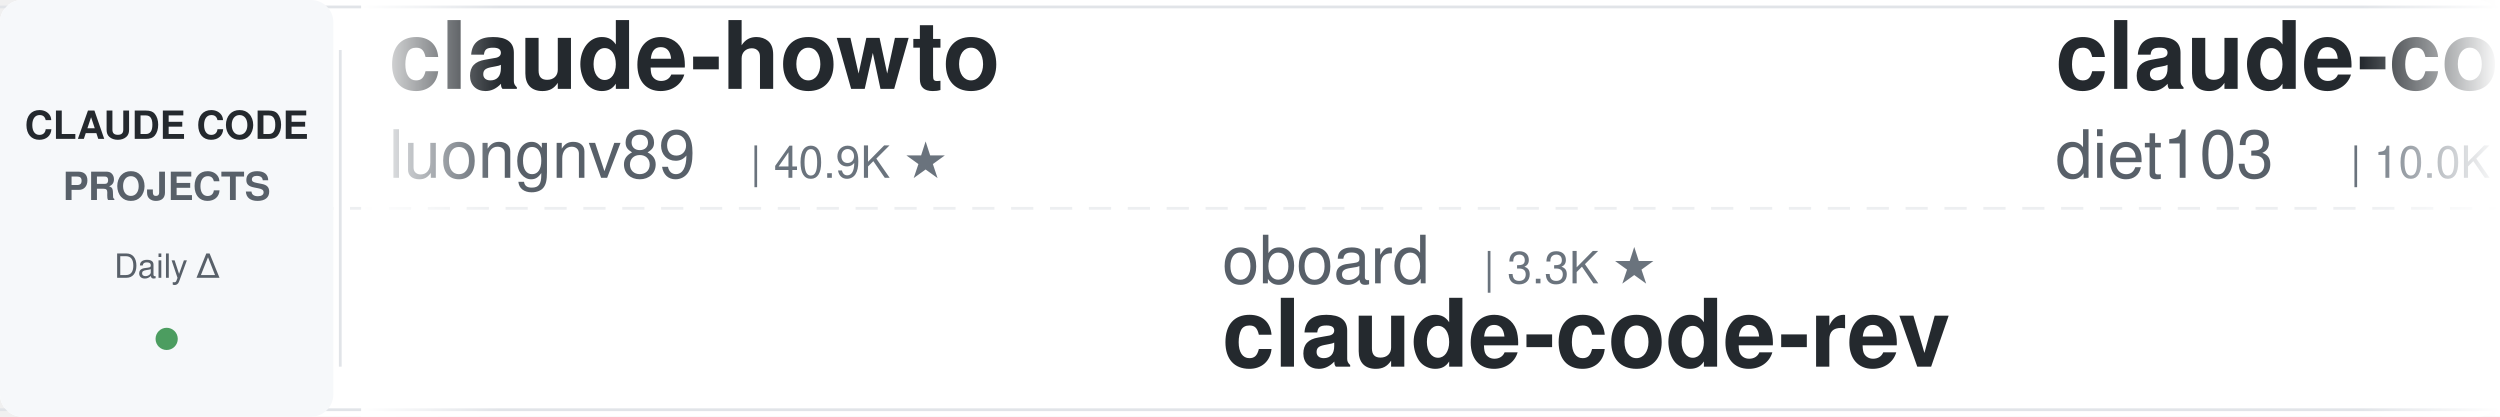
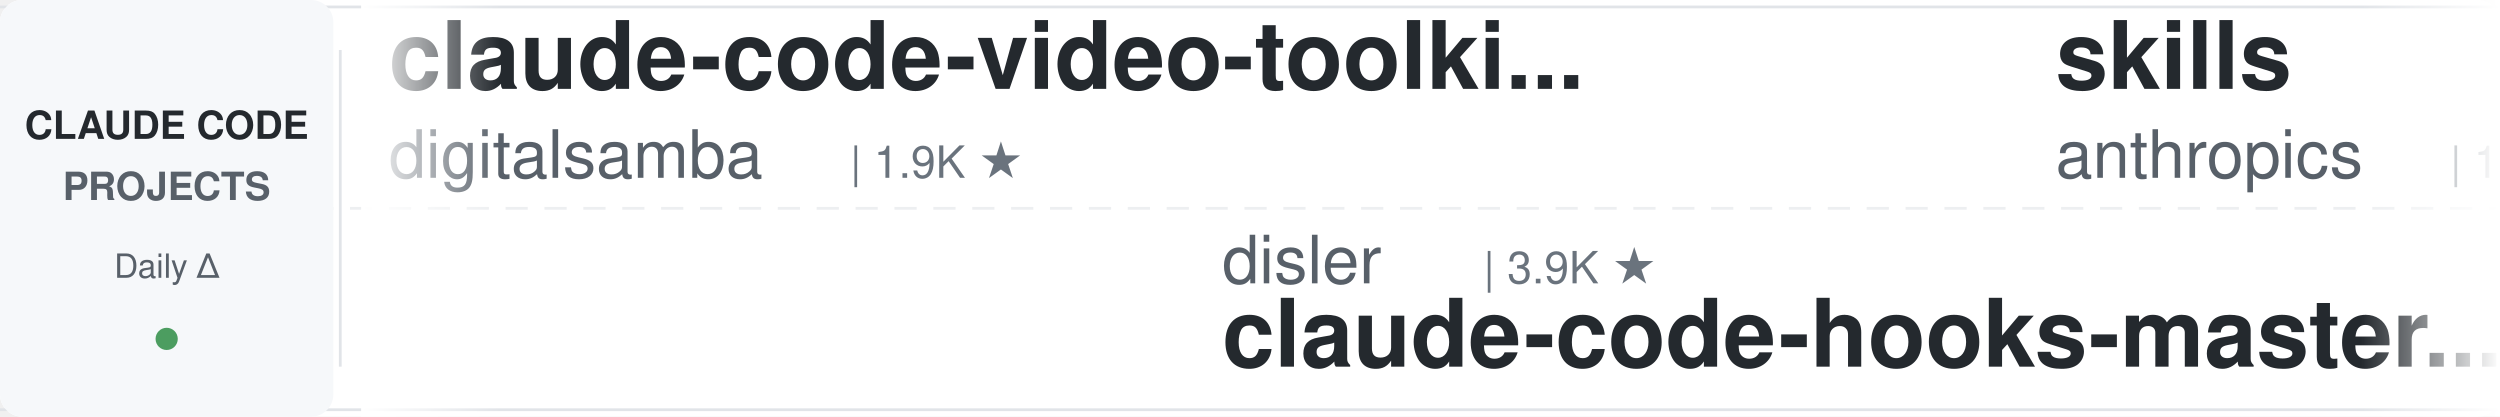
<svg xmlns="http://www.w3.org/2000/svg" width="900" height="150">
  <defs>
    <linearGradient id="leftFade" x1="0%" y1="0%" x2="100%" y2="0%">
      <stop offset="0%" style="stop-color:#ffffff;stop-opacity:1" />
      <stop offset="100%" style="stop-color:#ffffff;stop-opacity:0" />
    </linearGradient>
    <linearGradient id="rightFade" x1="0%" y1="0%" x2="100%" y2="0%">
      <stop offset="0%" style="stop-color:#ffffff;stop-opacity:0" />
      <stop offset="100%" style="stop-color:#ffffff;stop-opacity:1" />
    </linearGradient>
  </defs>
  <rect width="900" height="150" fill="#ffffff" rx="8" />
  <rect x="0" y="2" width="900" height="1" fill="#e1e4e8" />
  <rect x="0" y="147" width="900" height="1" fill="#e1e4e8" />
  <line x1="0" y1="75" x2="900" y2="75" stroke="#e1e4e8" stroke-width="1" stroke-dasharray="8 6" opacity="0.6" />
  <rect x="0" y="0" width="120" height="150" fill="#f6f8fa" rx="8" />
  <text x="60" y="50" font-family="-apple-system, BlinkMacSystemFont, 'Segoe UI', Helvetica, Arial, sans-serif" font-size="14" font-weight="600" fill="#24292e" text-anchor="middle">CLAUDE CODE</text>
  <text x="60" y="72" font-family="-apple-system, BlinkMacSystemFont, 'Segoe UI', Helvetica, Arial, sans-serif" font-size="14" font-weight="600" fill="#586069" text-anchor="middle">PROJECTS</text>
  <text x="60" y="100" font-family="-apple-system, BlinkMacSystemFont, 'Segoe UI', Helvetica, Arial, sans-serif" font-size="12" font-weight="500" fill="#586069" text-anchor="middle">Daily Δ</text>
  <circle cx="60" cy="122" r="4" fill="#22863a" opacity="0.8" />
  <rect x="122" y="18" width="1" height="114" fill="#e1e4e8" />
  <clipPath id="tickerClip">
    <rect x="130" y="0" width="770" height="150" />
  </clipPath>
  <g clip-path="url(#tickerClip)">
    <g id="tickerItems">
      <animateTransform attributeName="transform" attributeType="XML" type="translate" from="0 0" to="-3000 0" dur="54s" repeatCount="indefinite" />
      <g transform="translate(0, 0)">
-         <text x="140" y="32" font-family="-apple-system, BlinkMacSystemFont, 'Segoe UI', Helvetica, Arial, sans-serif" font-size="34" font-weight="600" fill="#24292e">claude-howto</text>
-         <text x="140" y="64" font-family="-apple-system, BlinkMacSystemFont, 'Segoe UI', Helvetica, Arial, sans-serif" font-size="24" font-weight="400" fill="#586069">luongnv89</text>
-         <text x="270" y="64" font-family="-apple-system, BlinkMacSystemFont, 'Segoe UI', Helvetica, Arial, sans-serif" font-size="16" font-weight="500" fill="#6a737d">| 40.9K ★</text>
+         <text x="140" y="32" font-family="-apple-system, BlinkMacSystemFont, 'Segoe UI', Helvetica, Arial, sans-serif" font-size="34" font-weight="600" fill="#24292e">claude-code-video-toolki...</text>
+         <text x="140" y="64" font-family="-apple-system, BlinkMacSystemFont, 'Segoe UI', Helvetica, Arial, sans-serif" font-size="24" font-weight="400" fill="#586069">digitalsamba</text>
+         <text x="306" y="64" font-family="-apple-system, BlinkMacSystemFont, 'Segoe UI', Helvetica, Arial, sans-serif" font-size="16" font-weight="500" fill="#6a737d">| 1.9K ★</text>
      </g>
      <g transform="translate(300, 0)">
-         <text x="140" y="102" font-family="-apple-system, BlinkMacSystemFont, 'Segoe UI', Helvetica, Arial, sans-serif" font-size="24" font-weight="400" fill="#586069">oboard</text>
-         <text x="234" y="102" font-family="-apple-system, BlinkMacSystemFont, 'Segoe UI', Helvetica, Arial, sans-serif" font-size="16" font-weight="500" fill="#6a737d">| 3.3K ★</text>
-         <text x="140" y="132" font-family="-apple-system, BlinkMacSystemFont, 'Segoe UI', Helvetica, Arial, sans-serif" font-size="34" font-weight="600" fill="#24292e">claude-code-rev</text>
+         <text x="140" y="102" font-family="-apple-system, BlinkMacSystemFont, 'Segoe UI', Helvetica, Arial, sans-serif" font-size="24" font-weight="400" fill="#586069">disler</text>
+         <text x="234" y="102" font-family="-apple-system, BlinkMacSystemFont, 'Segoe UI', Helvetica, Arial, sans-serif" font-size="16" font-weight="500" fill="#6a737d">| 3.9K ★</text>
+         <text x="140" y="132" font-family="-apple-system, BlinkMacSystemFont, 'Segoe UI', Helvetica, Arial, sans-serif" font-size="34" font-weight="600" fill="#24292e">claude-code-hooks-master...</text>
      </g>
      <g transform="translate(600, 0)">
-         <text x="140" y="32" font-family="-apple-system, BlinkMacSystemFont, 'Segoe UI', Helvetica, Arial, sans-serif" font-size="34" font-weight="600" fill="#24292e">claude-code-infrastructu...</text>
-         <text x="140" y="64" font-family="-apple-system, BlinkMacSystemFont, 'Segoe UI', Helvetica, Arial, sans-serif" font-size="24" font-weight="400" fill="#586069">diet103</text>
-         <text x="246" y="64" font-family="-apple-system, BlinkMacSystemFont, 'Segoe UI', Helvetica, Arial, sans-serif" font-size="16" font-weight="500" fill="#6a737d">| 10.0K ★</text>
+         <text x="140" y="32" font-family="-apple-system, BlinkMacSystemFont, 'Segoe UI', Helvetica, Arial, sans-serif" font-size="34" font-weight="600" fill="#24292e">skills</text>
+         <text x="140" y="64" font-family="-apple-system, BlinkMacSystemFont, 'Segoe UI', Helvetica, Arial, sans-serif" font-size="24" font-weight="400" fill="#586069">anthropics</text>
+         <text x="282" y="64" font-family="-apple-system, BlinkMacSystemFont, 'Segoe UI', Helvetica, Arial, sans-serif" font-size="16" font-weight="500" fill="#6a737d">| 166.9K ★</text>
      </g>
      <g transform="translate(900, 0)">
-         <text x="140" y="102" font-family="-apple-system, BlinkMacSystemFont, 'Segoe UI', Helvetica, Arial, sans-serif" font-size="24" font-weight="400" fill="#586069">VoltAgent</text>
-         <text x="270" y="102" font-family="-apple-system, BlinkMacSystemFont, 'Segoe UI', Helvetica, Arial, sans-serif" font-size="16" font-weight="500" fill="#6a737d">| 24.1K ★</text>
-         <text x="140" y="132" font-family="-apple-system, BlinkMacSystemFont, 'Segoe UI', Helvetica, Arial, sans-serif" font-size="34" font-weight="600" fill="#24292e">awesome-claude-code-suba...</text>
+         <text x="140" y="102" font-family="-apple-system, BlinkMacSystemFont, 'Segoe UI', Helvetica, Arial, sans-serif" font-size="24" font-weight="400" fill="#586069">musistudio</text>
+         <text x="282" y="102" font-family="-apple-system, BlinkMacSystemFont, 'Segoe UI', Helvetica, Arial, sans-serif" font-size="16" font-weight="500" fill="#6a737d">| 36.5K ★</text>
+         <text x="140" y="132" font-family="-apple-system, BlinkMacSystemFont, 'Segoe UI', Helvetica, Arial, sans-serif" font-size="34" font-weight="600" fill="#24292e">claude-code-router</text>
      </g>
      <g transform="translate(1200, 0)">
-         <text x="140" y="32" font-family="-apple-system, BlinkMacSystemFont, 'Segoe UI', Helvetica, Arial, sans-serif" font-size="34" font-weight="600" fill="#24292e">claude-code-router</text>
-         <text x="140" y="64" font-family="-apple-system, BlinkMacSystemFont, 'Segoe UI', Helvetica, Arial, sans-serif" font-size="24" font-weight="400" fill="#586069">musistudio</text>
-         <text x="282" y="64" font-family="-apple-system, BlinkMacSystemFont, 'Segoe UI', Helvetica, Arial, sans-serif" font-size="16" font-weight="500" fill="#6a737d">| 36.5K ★</text>
+         <text x="140" y="32" font-family="-apple-system, BlinkMacSystemFont, 'Segoe UI', Helvetica, Arial, sans-serif" font-size="34" font-weight="600" fill="#24292e">claude-code-templates</text>
+         <text x="140" y="64" font-family="-apple-system, BlinkMacSystemFont, 'Segoe UI', Helvetica, Arial, sans-serif" font-size="24" font-weight="400" fill="#586069">davila7</text>
+         <text x="246" y="64" font-family="-apple-system, BlinkMacSystemFont, 'Segoe UI', Helvetica, Arial, sans-serif" font-size="16" font-weight="500" fill="#6a737d">| 30.1K ★</text>
      </g>
      <g transform="translate(1500, 0)">
-         <text x="140" y="102" font-family="-apple-system, BlinkMacSystemFont, 'Segoe UI', Helvetica, Arial, sans-serif" font-size="24" font-weight="400" fill="#586069">ChrisWiles</text>
-         <text x="282" y="102" font-family="-apple-system, BlinkMacSystemFont, 'Segoe UI', Helvetica, Arial, sans-serif" font-size="16" font-weight="500" fill="#6a737d">| 6.0K ★</text>
-         <text x="140" y="132" font-family="-apple-system, BlinkMacSystemFont, 'Segoe UI', Helvetica, Arial, sans-serif" font-size="34" font-weight="600" fill="#24292e">claude-code-showcase</text>
+         <text x="140" y="102" font-family="-apple-system, BlinkMacSystemFont, 'Segoe UI', Helvetica, Arial, sans-serif" font-size="24" font-weight="400" fill="#586069">ykdojo</text>
+         <text x="234" y="102" font-family="-apple-system, BlinkMacSystemFont, 'Segoe UI', Helvetica, Arial, sans-serif" font-size="16" font-weight="500" fill="#6a737d">| 9.6K ★</text>
+         <text x="140" y="132" font-family="-apple-system, BlinkMacSystemFont, 'Segoe UI', Helvetica, Arial, sans-serif" font-size="34" font-weight="600" fill="#24292e">claude-code-tips</text>
      </g>
      <g transform="translate(1800, 0)">
-         <text x="140" y="32" font-family="-apple-system, BlinkMacSystemFont, 'Segoe UI', Helvetica, Arial, sans-serif" font-size="34" font-weight="600" fill="#24292e">claude-code-best-practic...</text>
-         <text x="140" y="64" font-family="-apple-system, BlinkMacSystemFont, 'Segoe UI', Helvetica, Arial, sans-serif" font-size="24" font-weight="400" fill="#586069">shanraisshan</text>
-         <text x="306" y="64" font-family="-apple-system, BlinkMacSystemFont, 'Segoe UI', Helvetica, Arial, sans-serif" font-size="16" font-weight="500" fill="#6a737d">| 64.1K ★</text>
+         <text x="140" y="32" font-family="-apple-system, BlinkMacSystemFont, 'Segoe UI', Helvetica, Arial, sans-serif" font-size="34" font-weight="600" fill="#24292e">Claude-Code-Source-Study</text>
+         <text x="140" y="64" font-family="-apple-system, BlinkMacSystemFont, 'Segoe UI', Helvetica, Arial, sans-serif" font-size="24" font-weight="400" fill="#586069">luyao618</text>
+         <text x="258" y="64" font-family="-apple-system, BlinkMacSystemFont, 'Segoe UI', Helvetica, Arial, sans-serif" font-size="16" font-weight="500" fill="#6a737d">| 1.6K ★</text>
      </g>
      <g transform="translate(2100, 0)">
-         <text x="140" y="102" font-family="-apple-system, BlinkMacSystemFont, 'Segoe UI', Helvetica, Arial, sans-serif" font-size="24" font-weight="400" fill="#586069">FlorianBruniaux</text>
-         <text x="342" y="102" font-family="-apple-system, BlinkMacSystemFont, 'Segoe UI', Helvetica, Arial, sans-serif" font-size="16" font-weight="500" fill="#6a737d">| 5.7K ★</text>
-         <text x="140" y="132" font-family="-apple-system, BlinkMacSystemFont, 'Segoe UI', Helvetica, Arial, sans-serif" font-size="34" font-weight="600" fill="#24292e">claude-code-ultimate-gui...</text>
+         <text x="140" y="102" font-family="-apple-system, BlinkMacSystemFont, 'Segoe UI', Helvetica, Arial, sans-serif" font-size="24" font-weight="400" fill="#586069">edmund-io</text>
+         <text x="270" y="102" font-family="-apple-system, BlinkMacSystemFont, 'Segoe UI', Helvetica, Arial, sans-serif" font-size="16" font-weight="500" fill="#6a737d">| 1.5K ★</text>
+         <text x="140" y="132" font-family="-apple-system, BlinkMacSystemFont, 'Segoe UI', Helvetica, Arial, sans-serif" font-size="34" font-weight="600" fill="#24292e">edmunds-claude-code</text>
      </g>
      <g transform="translate(2400, 0)">
-         <text x="140" y="32" font-family="-apple-system, BlinkMacSystemFont, 'Segoe UI', Helvetica, Arial, sans-serif" font-size="34" font-weight="600" fill="#24292e">claude-code-guide</text>
-         <text x="140" y="64" font-family="-apple-system, BlinkMacSystemFont, 'Segoe UI', Helvetica, Arial, sans-serif" font-size="24" font-weight="400" fill="#586069">zebbern</text>
-         <text x="246" y="64" font-family="-apple-system, BlinkMacSystemFont, 'Segoe UI', Helvetica, Arial, sans-serif" font-size="16" font-weight="500" fill="#6a737d">| 4.5K ★</text>
+         <text x="140" y="32" font-family="-apple-system, BlinkMacSystemFont, 'Segoe UI', Helvetica, Arial, sans-serif" font-size="34" font-weight="600" fill="#24292e">everything-claude-code-z...</text>
+         <text x="140" y="64" font-family="-apple-system, BlinkMacSystemFont, 'Segoe UI', Helvetica, Arial, sans-serif" font-size="24" font-weight="400" fill="#586069">xu-xiang</text>
+         <text x="258" y="64" font-family="-apple-system, BlinkMacSystemFont, 'Segoe UI', Helvetica, Arial, sans-serif" font-size="16" font-weight="500" fill="#6a737d">| 1.8K ★</text>
      </g>
      <g transform="translate(2700, 0)">
-         <text x="140" y="102" font-family="-apple-system, BlinkMacSystemFont, 'Segoe UI', Helvetica, Arial, sans-serif" font-size="24" font-weight="400" fill="#586069">digitalsamba</text>
-         <text x="306" y="102" font-family="-apple-system, BlinkMacSystemFont, 'Segoe UI', Helvetica, Arial, sans-serif" font-size="16" font-weight="500" fill="#6a737d">| 1.9K ★</text>
-         <text x="140" y="132" font-family="-apple-system, BlinkMacSystemFont, 'Segoe UI', Helvetica, Arial, sans-serif" font-size="34" font-weight="600" fill="#24292e">claude-code-video-toolki...</text>
+         <text x="140" y="102" font-family="-apple-system, BlinkMacSystemFont, 'Segoe UI', Helvetica, Arial, sans-serif" font-size="24" font-weight="400" fill="#586069">hangsman</text>
+         <text x="258" y="102" font-family="-apple-system, BlinkMacSystemFont, 'Segoe UI', Helvetica, Arial, sans-serif" font-size="16" font-weight="500" fill="#6a737d">| 790 ★</text>
+         <text x="140" y="132" font-family="-apple-system, BlinkMacSystemFont, 'Segoe UI', Helvetica, Arial, sans-serif" font-size="34" font-weight="600" fill="#24292e">claude-code-source</text>
      </g>
      <g transform="translate(3000, 0)">
-         <text x="140" y="32" font-family="-apple-system, BlinkMacSystemFont, 'Segoe UI', Helvetica, Arial, sans-serif" font-size="34" font-weight="600" fill="#24292e">claude-howto</text>
-         <text x="140" y="64" font-family="-apple-system, BlinkMacSystemFont, 'Segoe UI', Helvetica, Arial, sans-serif" font-size="24" font-weight="400" fill="#586069">luongnv89</text>
-         <text x="270" y="64" font-family="-apple-system, BlinkMacSystemFont, 'Segoe UI', Helvetica, Arial, sans-serif" font-size="16" font-weight="500" fill="#6a737d">| 40.9K ★</text>
+         <text x="140" y="32" font-family="-apple-system, BlinkMacSystemFont, 'Segoe UI', Helvetica, Arial, sans-serif" font-size="34" font-weight="600" fill="#24292e">claude-code-video-toolki...</text>
+         <text x="140" y="64" font-family="-apple-system, BlinkMacSystemFont, 'Segoe UI', Helvetica, Arial, sans-serif" font-size="24" font-weight="400" fill="#586069">digitalsamba</text>
+         <text x="306" y="64" font-family="-apple-system, BlinkMacSystemFont, 'Segoe UI', Helvetica, Arial, sans-serif" font-size="16" font-weight="500" fill="#6a737d">| 1.9K ★</text>
      </g>
      <g transform="translate(3300, 0)">
-         <text x="140" y="102" font-family="-apple-system, BlinkMacSystemFont, 'Segoe UI', Helvetica, Arial, sans-serif" font-size="24" font-weight="400" fill="#586069">oboard</text>
-         <text x="234" y="102" font-family="-apple-system, BlinkMacSystemFont, 'Segoe UI', Helvetica, Arial, sans-serif" font-size="16" font-weight="500" fill="#6a737d">| 3.3K ★</text>
-         <text x="140" y="132" font-family="-apple-system, BlinkMacSystemFont, 'Segoe UI', Helvetica, Arial, sans-serif" font-size="34" font-weight="600" fill="#24292e">claude-code-rev</text>
+         <text x="140" y="102" font-family="-apple-system, BlinkMacSystemFont, 'Segoe UI', Helvetica, Arial, sans-serif" font-size="24" font-weight="400" fill="#586069">disler</text>
+         <text x="234" y="102" font-family="-apple-system, BlinkMacSystemFont, 'Segoe UI', Helvetica, Arial, sans-serif" font-size="16" font-weight="500" fill="#6a737d">| 3.9K ★</text>
+         <text x="140" y="132" font-family="-apple-system, BlinkMacSystemFont, 'Segoe UI', Helvetica, Arial, sans-serif" font-size="34" font-weight="600" fill="#24292e">claude-code-hooks-master...</text>
      </g>
      <g transform="translate(3600, 0)">
-         <text x="140" y="32" font-family="-apple-system, BlinkMacSystemFont, 'Segoe UI', Helvetica, Arial, sans-serif" font-size="34" font-weight="600" fill="#24292e">claude-code-infrastructu...</text>
-         <text x="140" y="64" font-family="-apple-system, BlinkMacSystemFont, 'Segoe UI', Helvetica, Arial, sans-serif" font-size="24" font-weight="400" fill="#586069">diet103</text>
-         <text x="246" y="64" font-family="-apple-system, BlinkMacSystemFont, 'Segoe UI', Helvetica, Arial, sans-serif" font-size="16" font-weight="500" fill="#6a737d">| 10.0K ★</text>
+         <text x="140" y="32" font-family="-apple-system, BlinkMacSystemFont, 'Segoe UI', Helvetica, Arial, sans-serif" font-size="34" font-weight="600" fill="#24292e">skills</text>
+         <text x="140" y="64" font-family="-apple-system, BlinkMacSystemFont, 'Segoe UI', Helvetica, Arial, sans-serif" font-size="24" font-weight="400" fill="#586069">anthropics</text>
+         <text x="282" y="64" font-family="-apple-system, BlinkMacSystemFont, 'Segoe UI', Helvetica, Arial, sans-serif" font-size="16" font-weight="500" fill="#6a737d">| 166.9K ★</text>
      </g>
      <g transform="translate(3900, 0)">
-         <text x="140" y="102" font-family="-apple-system, BlinkMacSystemFont, 'Segoe UI', Helvetica, Arial, sans-serif" font-size="24" font-weight="400" fill="#586069">VoltAgent</text>
-         <text x="270" y="102" font-family="-apple-system, BlinkMacSystemFont, 'Segoe UI', Helvetica, Arial, sans-serif" font-size="16" font-weight="500" fill="#6a737d">| 24.1K ★</text>
-         <text x="140" y="132" font-family="-apple-system, BlinkMacSystemFont, 'Segoe UI', Helvetica, Arial, sans-serif" font-size="34" font-weight="600" fill="#24292e">awesome-claude-code-suba...</text>
+         <text x="140" y="102" font-family="-apple-system, BlinkMacSystemFont, 'Segoe UI', Helvetica, Arial, sans-serif" font-size="24" font-weight="400" fill="#586069">musistudio</text>
+         <text x="282" y="102" font-family="-apple-system, BlinkMacSystemFont, 'Segoe UI', Helvetica, Arial, sans-serif" font-size="16" font-weight="500" fill="#6a737d">| 36.5K ★</text>
+         <text x="140" y="132" font-family="-apple-system, BlinkMacSystemFont, 'Segoe UI', Helvetica, Arial, sans-serif" font-size="34" font-weight="600" fill="#24292e">claude-code-router</text>
      </g>
    </g>
  </g>
  <rect x="130" y="0" width="50" height="150" fill="url(#leftFade)" />
  <rect x="850" y="0" width="50" height="150" fill="url(#rightFade)" />
</svg>
